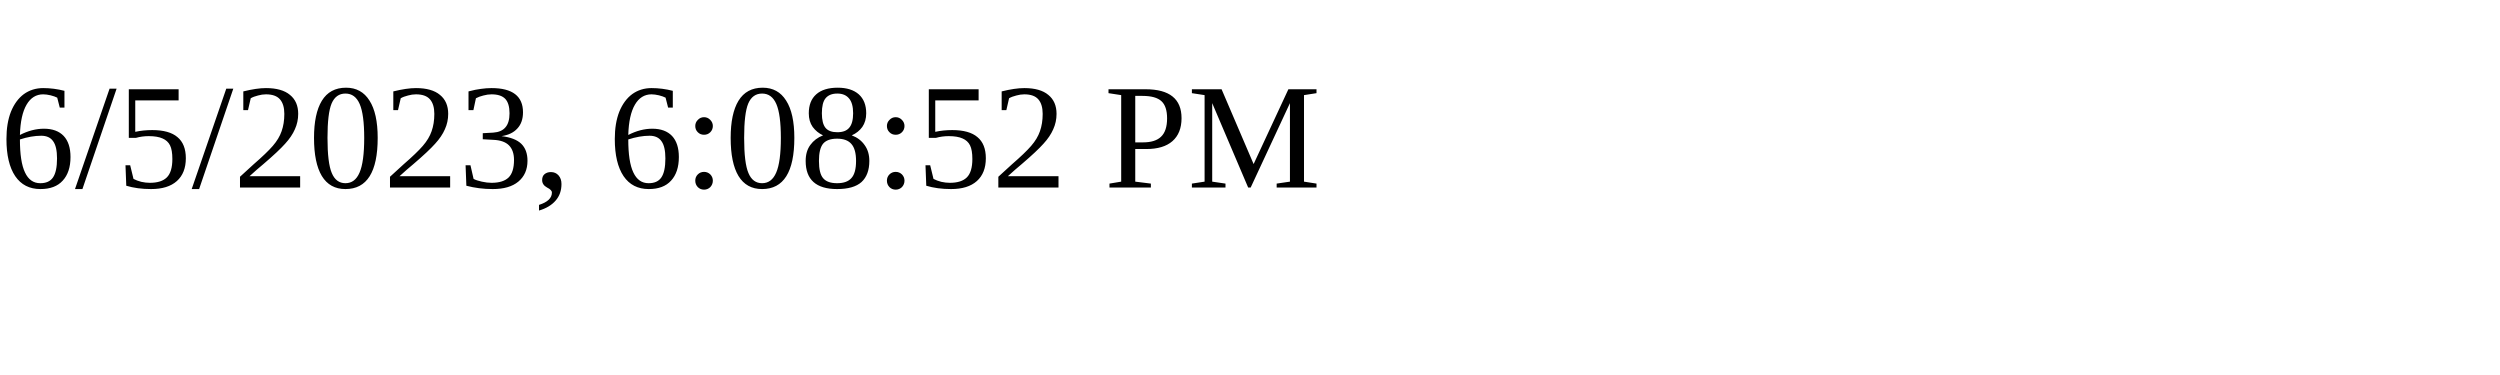
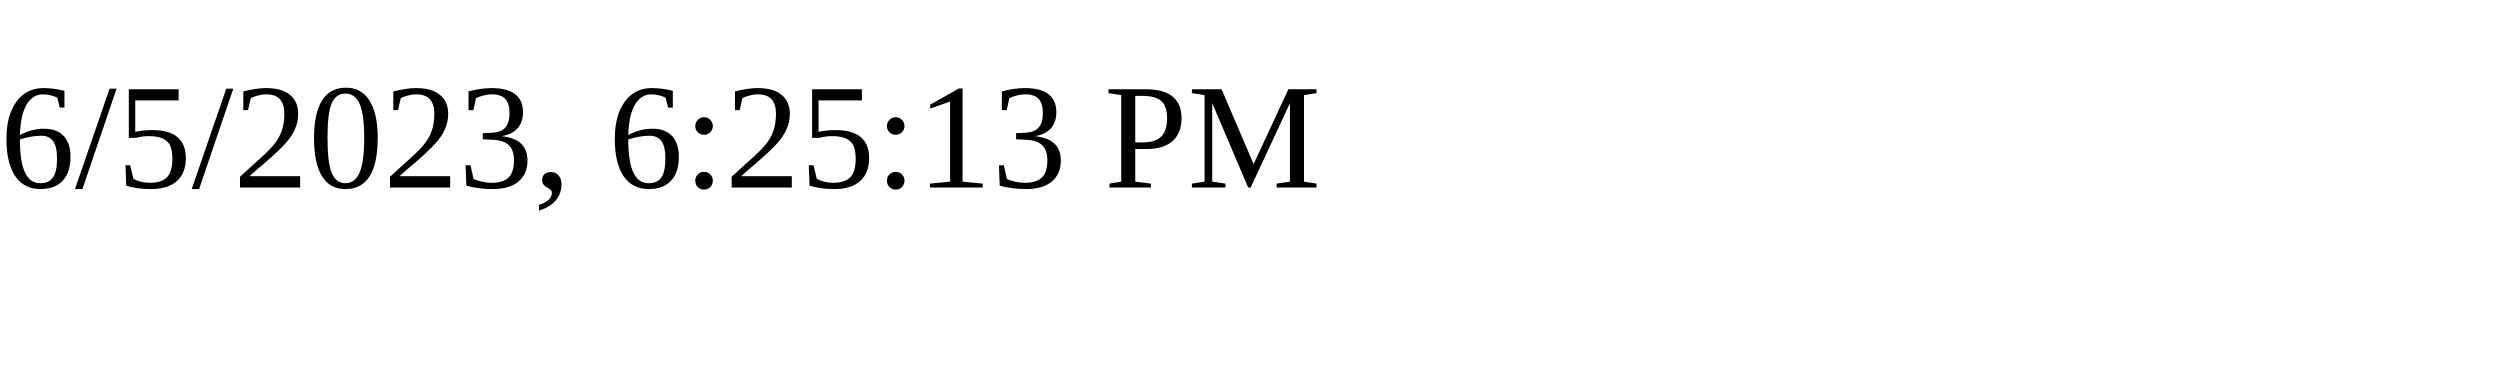
<svg xmlns="http://www.w3.org/2000/svg" height="30" width="200">
-   <text x="0" y="15">6/5/2023, 6:08:52 PM</text>
+   <text x="0" y="15">6/5/2023, 6:25:13 PM</text>
</svg>
